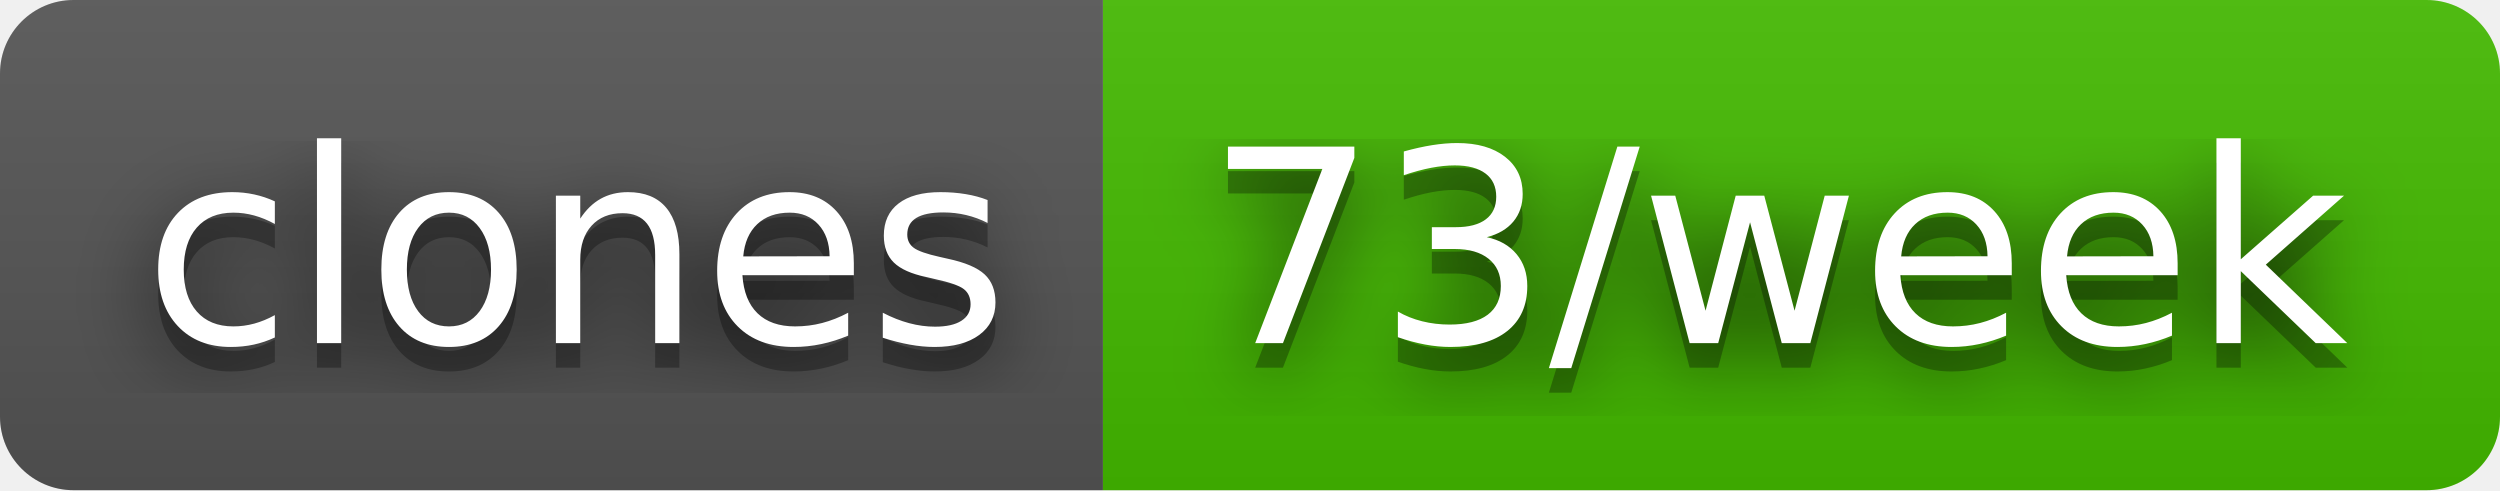
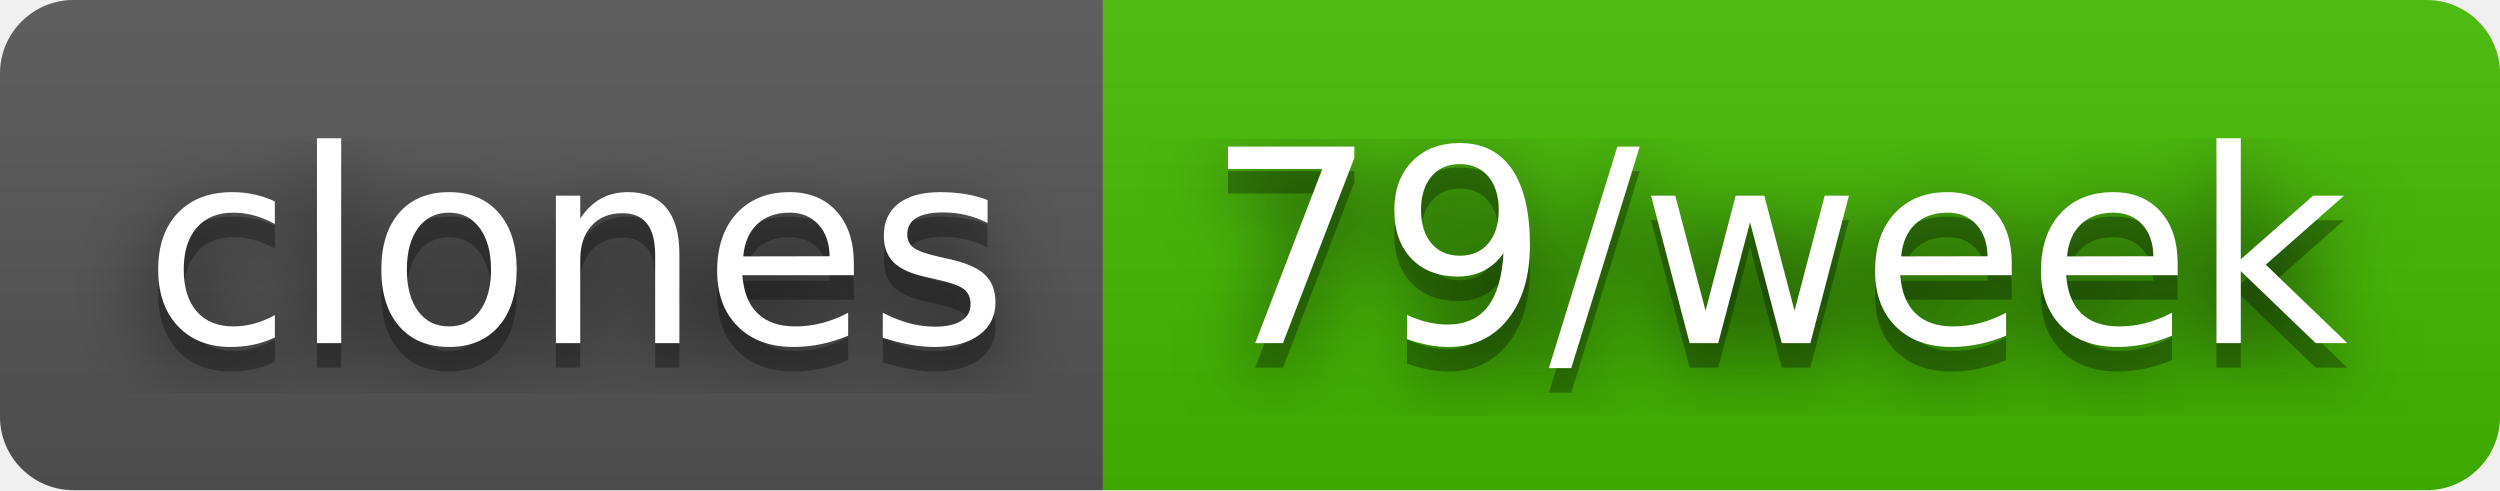
- <svg xmlns="http://www.w3.org/2000/svg" width="102" height="20" role="img" aria-label="clones: 73/week">
+ <svg xmlns="http://www.w3.org/2000/svg" width="102" height="20" role="img" aria-label="clones: 79/week">
  <filter id="blur">
    <feGaussianBlur stdDeviation="16" />
  </filter>
  <linearGradient id="s" x2="0" y2="100%">
    <stop offset="0" stop-color="#bbb" stop-opacity=".1" />
    <stop offset="1" stop-opacity=".1" />
  </linearGradient>
  <clipPath id="r">
    <rect width="102" height="20" rx="3" />
  </clipPath>
  <g clip-path="url(#r)">
    <rect width="45" height="20" fill="#555" />
    <rect x="45" width="57" height="20" fill="#4b0" />
    <rect width="102" height="20" fill="url(#s)" />
  </g>
  <g fill="#fff" text-anchor="middle" font-family="Verdana,Geneva,DejaVu Sans,sans-serif" text-rendering="geometricPrecision" font-size="110">
    <g transform="scale(.1)">
      <g aria-hidden="true" fill="#010101">
        <text x="235" y="150" fill-opacity=".8" filter="url(#blur)" textLength="350">clones</text>
        <text x="235" y="150" fill-opacity=".3" textLength="350">clones</text>
      </g>
      <text x="235" y="140" textLength="350">clones</text>
    </g>
    <g transform="scale(.1)">
      <g aria-hidden="true" fill="#010101">
-         <text x="725" y="150" fill-opacity=".8" filter="url(#blur)" textLength="470">73/week</text>
-         <text x="725" y="150" fill-opacity=".3" textLength="470">73/week</text>
+         <text x="725" y="150" fill-opacity=".8" filter="url(#blur)" textLength="470">79/week</text>
+         <text x="725" y="150" fill-opacity=".3" textLength="470">79/week</text>
      </g>
-       <text x="725" y="140" textLength="470">73/week</text>
+       <text x="725" y="140" textLength="470">79/week</text>
    </g>
  </g>
</svg>
